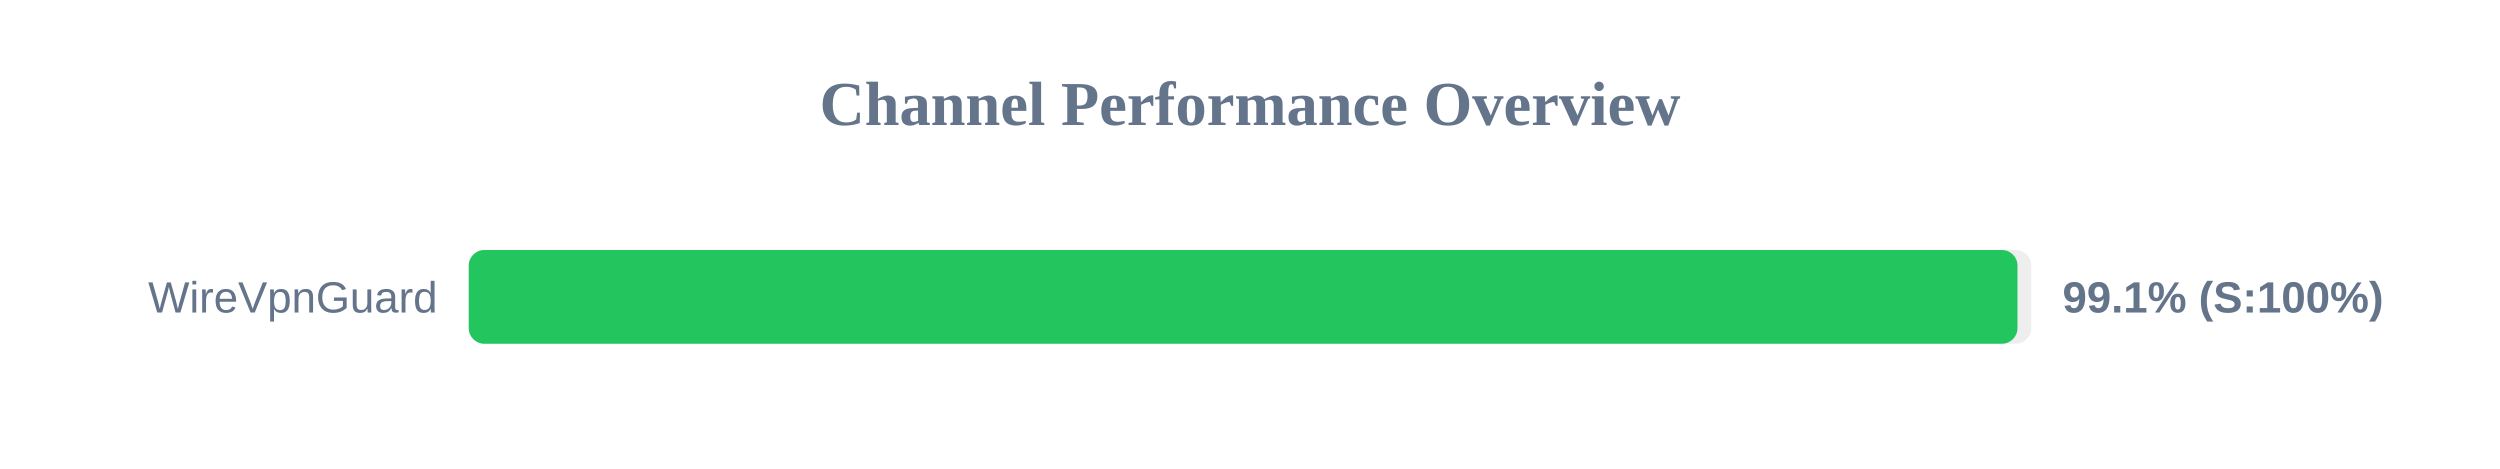
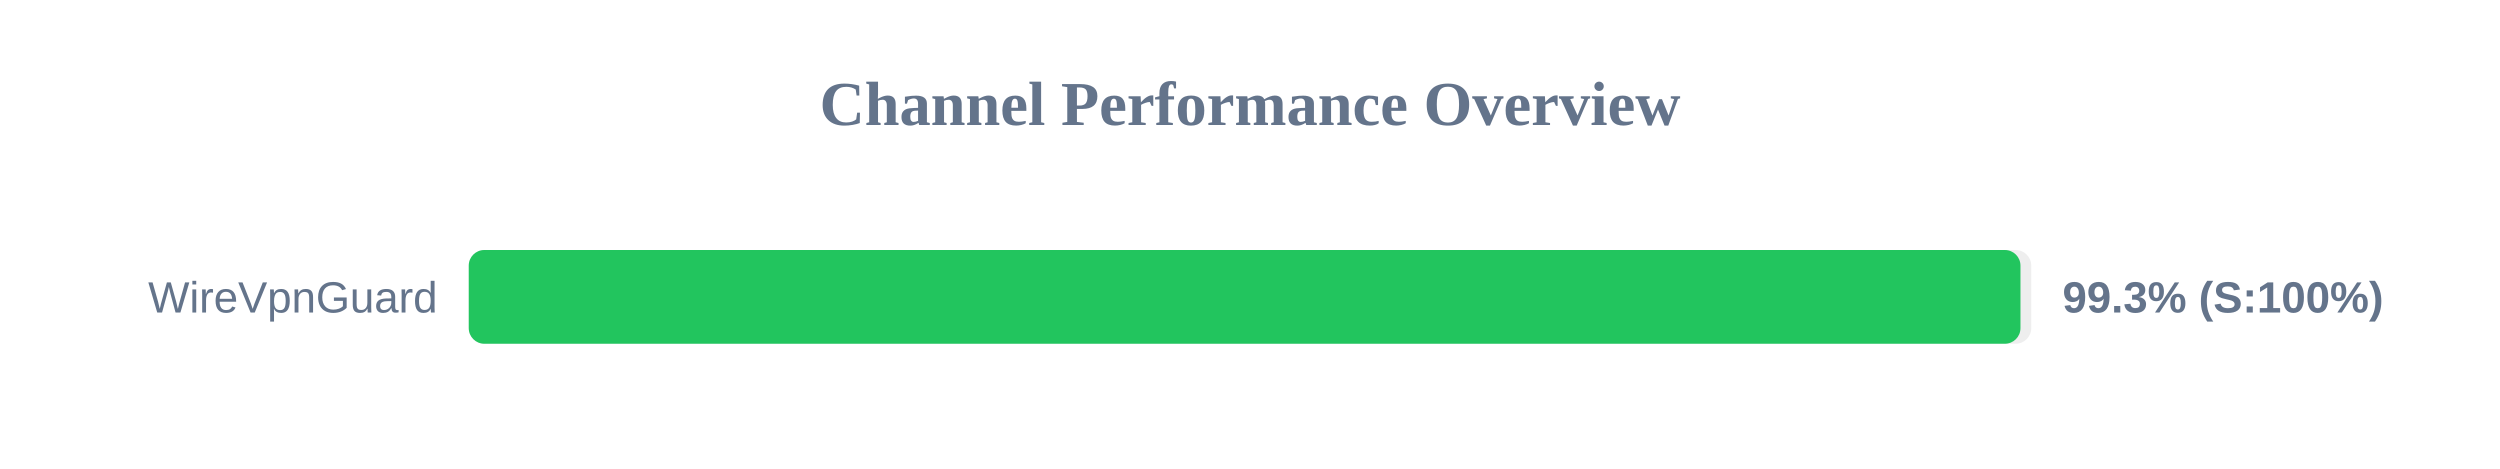
<svg xmlns="http://www.w3.org/2000/svg" width="800" height="150" version="1.1">
  <style>
        .row { font: 14px Arial; fill: #64748b; }
        .score { font: bold 14px Arial; fill: #64748b; }
    </style>
  <text x="400" y="40" text-anchor="middle" font-size="20px" font-weight="bold" fill="#64748b">Channel Performance Overview</text>
  <rect x="150" y="80" width="500" height="30" fill="#eee" rx="5" />
-   <rect x="150" y="80" width="495.6" height="30" fill="#22c55e" rx="5" />
+   <rect x="150" y="80" width="496.55" height="30" fill="#22c55e" rx="5" />
  <text x="140" y="100" text-anchor="end" class="row">WireVpnGuard</text>
-   <text x="660" y="100" text-anchor="start" class="score">99.1% (S:100%)</text>
+   <text x="660" y="100" text-anchor="start" class="score">99.3% (S:100%)</text>
</svg>
